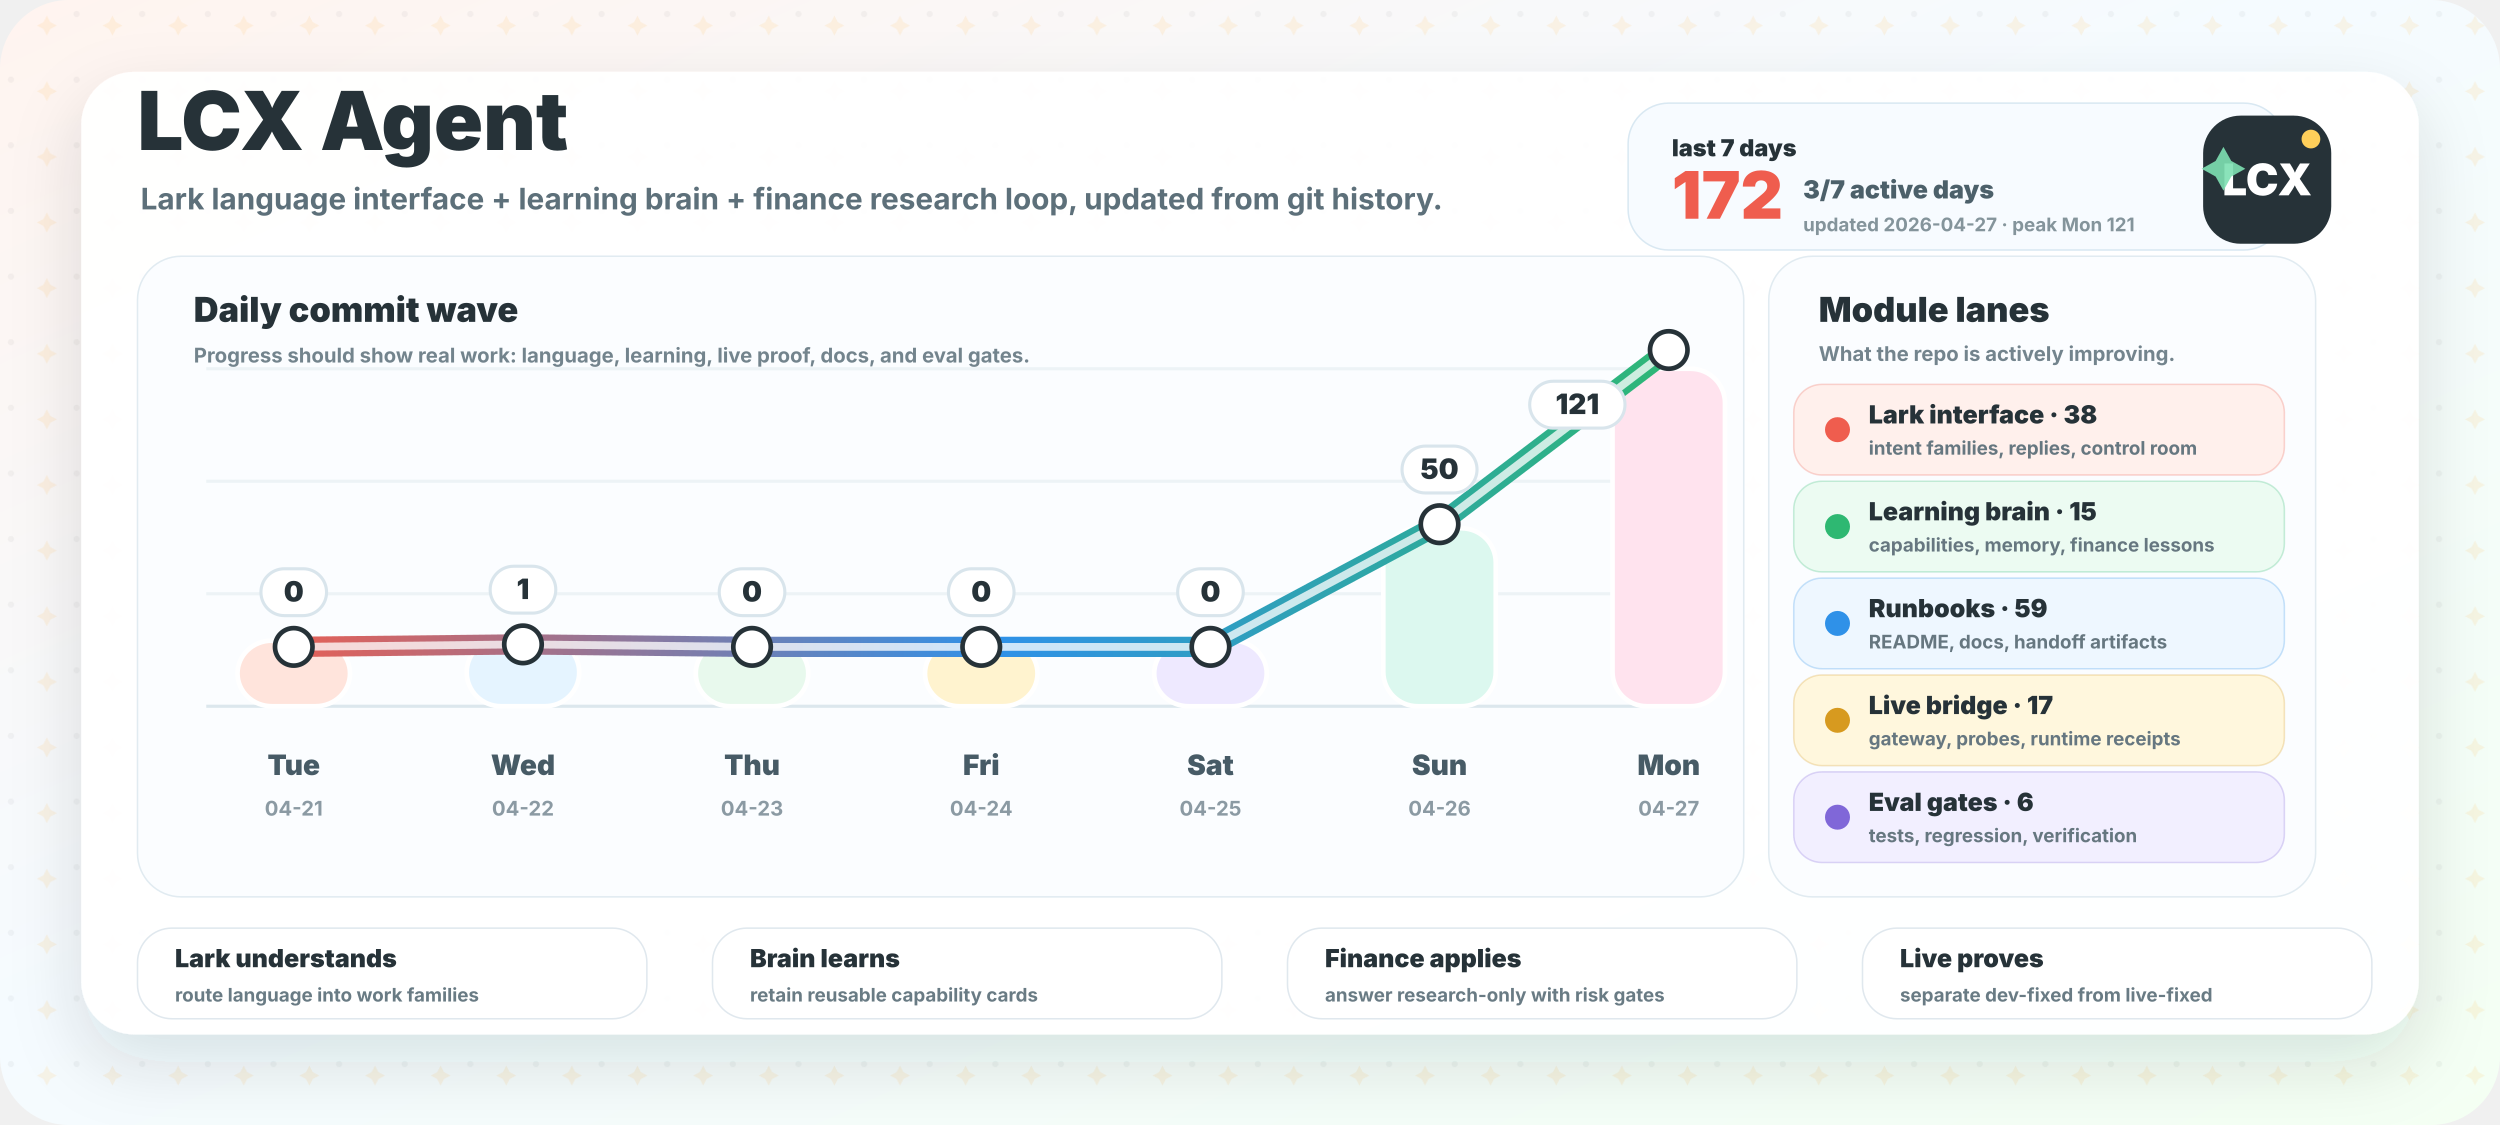
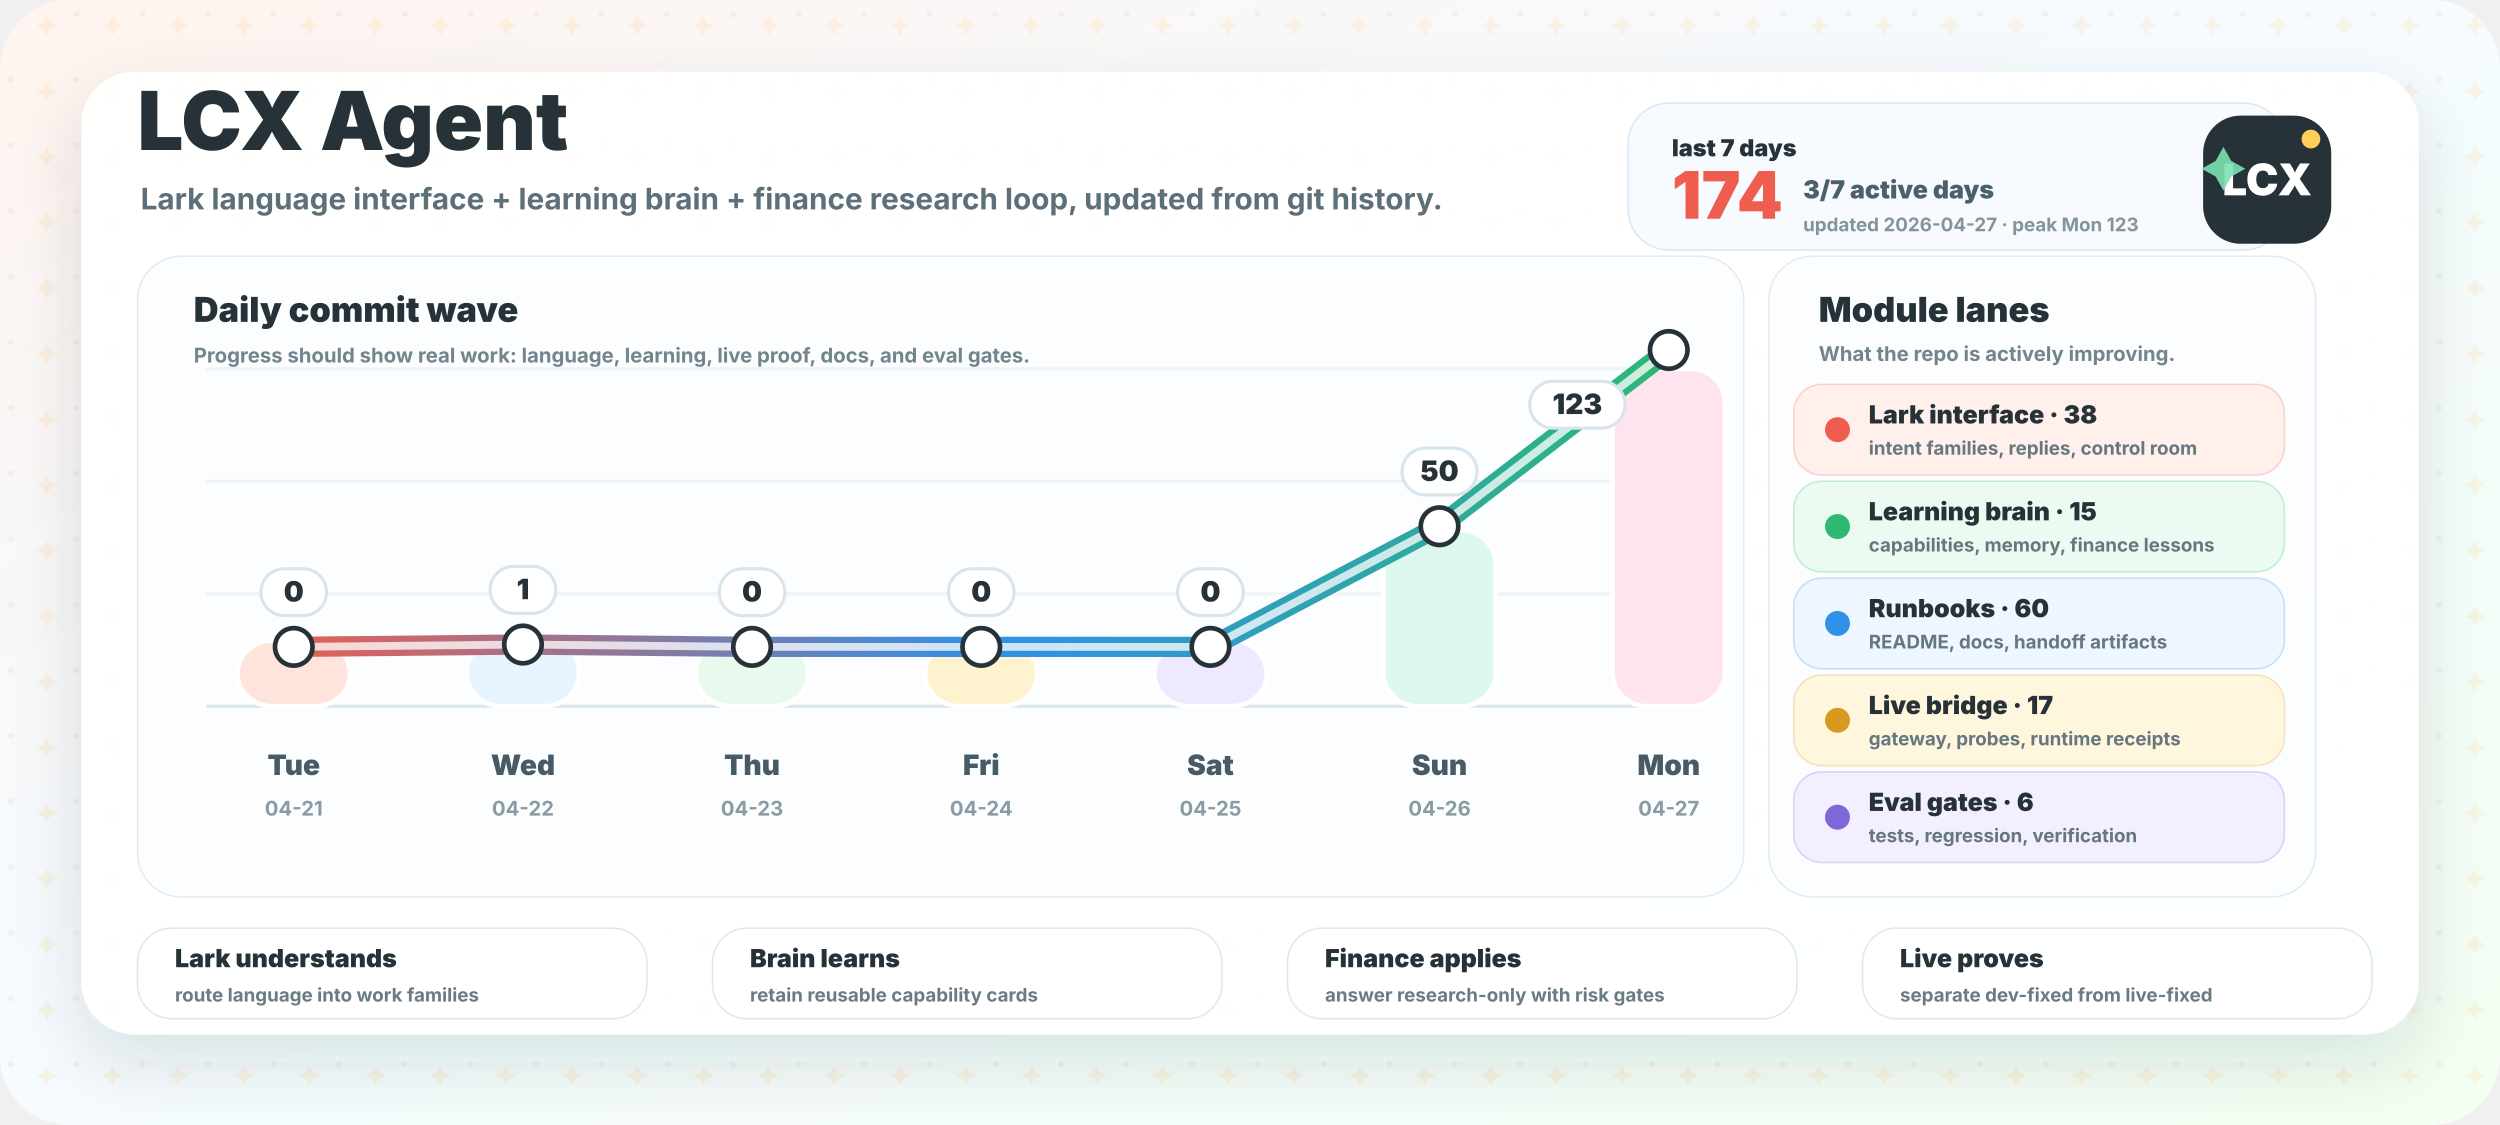
<svg xmlns="http://www.w3.org/2000/svg" width="1600" height="720" viewBox="0 0 1600 720" role="img" aria-labelledby="title desc">
  <defs>
    <linearGradient id="bg" x1="0" y1="0" x2="1" y2="1">
      <stop offset="0" stop-color="#fff4ef" />
      <stop offset="0.46" stop-color="#f5fbff" />
      <stop offset="1" stop-color="#f4fff3" />
    </linearGradient>
    <linearGradient id="wave" x1="160" y1="0" x2="1080" y2="0" gradientUnits="userSpaceOnUse">
      <stop offset="0" stop-color="#ef5d4e" />
      <stop offset="0.52" stop-color="#2f91e8" />
      <stop offset="1" stop-color="#2eb872" />
    </linearGradient>
    <filter id="shadow" x="-20%" y="-20%" width="140%" height="150%">
      <feDropShadow dx="0" dy="18" stdDeviation="22" flood-color="#263238" flood-opacity="0.13" />
    </filter>
    <pattern id="grid" width="42" height="42" patternUnits="userSpaceOnUse">
      <circle cx="7" cy="9" r="2" fill="#263238" opacity="0.045" />
      <path d="M30 10 l2.2 4.2 l4.2 2.2 l-4.2 2.2 l-2.2 4.2 l-2.2 -4.2 l-4.2 -2.2 l4.2 -2.2 Z" fill="#ffb84d" opacity="0.13" />
    </pattern>
  </defs>
  <rect width="1600" height="720" rx="44" fill="url(#bg)" />
  <rect width="1600" height="720" rx="44" fill="url(#grid)" />
  <rect x="52" y="46" width="1496" height="616" rx="34" fill="#ffffff" opacity="0.95" filter="url(#shadow)" />
  <g transform="translate(88 96)">
    <text x="0" y="0" fill="#263238" font-family="Inter, ui-sans-serif, system-ui, -apple-system, BlinkMacSystemFont, Segoe UI, sans-serif" font-size="52" font-weight="950">LCX Agent</text>
    <text x="2" y="38" fill="#5d707a" font-family="Inter, ui-sans-serif, system-ui, -apple-system, BlinkMacSystemFont, Segoe UI, sans-serif" font-size="19" font-weight="700">Lark language interface + learning brain + finance research loop, updated from git history.</text>
  </g>
  <g transform="translate(1042 66)">
    <rect x="0" y="0" width="420" height="94" rx="26" fill="#f7fbff" stroke="#d9e8f2" />
    <text x="28" y="34" fill="#263238" font-family="Inter, ui-sans-serif, system-ui, -apple-system, BlinkMacSystemFont, Segoe UI, sans-serif" font-size="15" font-weight="950">last 7 days</text>
-     <text x="28" y="74" fill="#ef5d4e" font-family="Inter, ui-sans-serif, system-ui, -apple-system, BlinkMacSystemFont, Segoe UI, sans-serif" font-size="42" font-weight="950">172</text>
+     <text x="28" y="74" fill="#ef5d4e" font-family="Inter, ui-sans-serif, system-ui, -apple-system, BlinkMacSystemFont, Segoe UI, sans-serif" font-size="42" font-weight="950">174</text>
    <text x="112" y="61" fill="#4c606a" font-family="Inter, ui-sans-serif, system-ui, -apple-system, BlinkMacSystemFont, Segoe UI, sans-serif" font-size="16" font-weight="850">3/7 active days</text>
-     <text x="112" y="82" fill="#84949b" font-family="Inter, ui-sans-serif, system-ui, -apple-system, BlinkMacSystemFont, Segoe UI, sans-serif" font-size="12" font-weight="750">updated 2026-04-27 · peak Mon 121</text>
+     <text x="112" y="82" fill="#84949b" font-family="Inter, ui-sans-serif, system-ui, -apple-system, BlinkMacSystemFont, Segoe UI, sans-serif" font-size="12" font-weight="750">updated 2026-04-27 · peak Mon 123</text>
  </g>
  <g>
    <rect x="88" y="164" width="1028" height="410" rx="28" fill="#fbfdff" stroke="#e1ebf1" />
    <text x="124" y="206" fill="#263238" font-family="Inter, ui-sans-serif, system-ui, -apple-system, BlinkMacSystemFont, Segoe UI, sans-serif" font-size="22" font-weight="950">Daily commit wave</text>
    <text x="124" y="232" fill="#73848d" font-family="Inter, ui-sans-serif, system-ui, -apple-system, BlinkMacSystemFont, Segoe UI, sans-serif" font-size="13" font-weight="750">Progress should show real work: language, learning, live proof, docs, and eval gates.</text>
    <line x1="132" y1="452" x2="1086" y2="452" stroke="#dce7ed" stroke-width="2" />
    <line x1="132" y1="380" x2="1086" y2="380" stroke="#edf3f6" stroke-width="2" />
    <line x1="132" y1="308" x2="1086" y2="308" stroke="#edf3f6" stroke-width="2" />
    <line x1="132" y1="236" x2="1086" y2="236" stroke="#edf3f6" stroke-width="2" />
    <rect x="152.0" y="410.0" width="72" height="42.0" rx="22" fill="#ffe4dc" stroke="#ffffff" stroke-width="3" />
    <text x="188.0" y="496" text-anchor="middle" fill="#475b66" font-family="Inter, ui-sans-serif, system-ui, -apple-system, BlinkMacSystemFont, Segoe UI, sans-serif" font-size="18" font-weight="850">Tue</text>
    <text x="188.0" y="522" text-anchor="middle" fill="#8b9aa3" font-family="Inter, ui-sans-serif, system-ui, -apple-system, BlinkMacSystemFont, Segoe UI, sans-serif" font-size="13" font-weight="750">04-21</text>
    <rect x="298.7" y="408.6" width="72" height="43.4" rx="22" fill="#e5f4ff" stroke="#ffffff" stroke-width="3" />
    <text x="334.7" y="496" text-anchor="middle" fill="#475b66" font-family="Inter, ui-sans-serif, system-ui, -apple-system, BlinkMacSystemFont, Segoe UI, sans-serif" font-size="18" font-weight="850">Wed</text>
    <text x="334.7" y="522" text-anchor="middle" fill="#8b9aa3" font-family="Inter, ui-sans-serif, system-ui, -apple-system, BlinkMacSystemFont, Segoe UI, sans-serif" font-size="13" font-weight="750">04-22</text>
    <rect x="445.3" y="410.0" width="72" height="42.0" rx="22" fill="#e8f9ed" stroke="#ffffff" stroke-width="3" />
    <text x="481.3" y="496" text-anchor="middle" fill="#475b66" font-family="Inter, ui-sans-serif, system-ui, -apple-system, BlinkMacSystemFont, Segoe UI, sans-serif" font-size="18" font-weight="850">Thu</text>
    <text x="481.3" y="522" text-anchor="middle" fill="#8b9aa3" font-family="Inter, ui-sans-serif, system-ui, -apple-system, BlinkMacSystemFont, Segoe UI, sans-serif" font-size="13" font-weight="750">04-23</text>
    <rect x="592.0" y="410.0" width="72" height="42.0" rx="22" fill="#fff3cf" stroke="#ffffff" stroke-width="3" />
    <text x="628.0" y="496" text-anchor="middle" fill="#475b66" font-family="Inter, ui-sans-serif, system-ui, -apple-system, BlinkMacSystemFont, Segoe UI, sans-serif" font-size="18" font-weight="850">Fri</text>
    <text x="628.0" y="522" text-anchor="middle" fill="#8b9aa3" font-family="Inter, ui-sans-serif, system-ui, -apple-system, BlinkMacSystemFont, Segoe UI, sans-serif" font-size="13" font-weight="750">04-24</text>
    <rect x="738.7" y="410.0" width="72" height="42.0" rx="22" fill="#eee9ff" stroke="#ffffff" stroke-width="3" />
    <text x="774.7" y="496" text-anchor="middle" fill="#475b66" font-family="Inter, ui-sans-serif, system-ui, -apple-system, BlinkMacSystemFont, Segoe UI, sans-serif" font-size="18" font-weight="850">Sat</text>
    <text x="774.7" y="522" text-anchor="middle" fill="#8b9aa3" font-family="Inter, ui-sans-serif, system-ui, -apple-system, BlinkMacSystemFont, Segoe UI, sans-serif" font-size="13" font-weight="750">04-25</text>
-     <rect x="885.3" y="338.1" width="72" height="113.9" rx="22" fill="#dcf8ef" stroke="#ffffff" stroke-width="3" />
+     <rect x="885.3" y="339.3" width="72" height="112.7" rx="22" fill="#dcf8ef" stroke="#ffffff" stroke-width="3" />
    <text x="921.3" y="496" text-anchor="middle" fill="#475b66" font-family="Inter, ui-sans-serif, system-ui, -apple-system, BlinkMacSystemFont, Segoe UI, sans-serif" font-size="18" font-weight="850">Sun</text>
    <text x="921.3" y="522" text-anchor="middle" fill="#8b9aa3" font-family="Inter, ui-sans-serif, system-ui, -apple-system, BlinkMacSystemFont, Segoe UI, sans-serif" font-size="13" font-weight="750">04-26</text>
    <rect x="1032.0" y="236.0" width="72" height="216.0" rx="22" fill="#ffe3ee" stroke="#ffffff" stroke-width="3" />
    <text x="1068.0" y="496" text-anchor="middle" fill="#475b66" font-family="Inter, ui-sans-serif, system-ui, -apple-system, BlinkMacSystemFont, Segoe UI, sans-serif" font-size="18" font-weight="850">Mon</text>
    <text x="1068.0" y="522" text-anchor="middle" fill="#8b9aa3" font-family="Inter, ui-sans-serif, system-ui, -apple-system, BlinkMacSystemFont, Segoe UI, sans-serif" font-size="13" font-weight="750">04-27</text>
-     <path d="M 188.0 414.0 L 334.7 412.4 L 481.3 414.0 L 628.0 414.0 L 774.7 414.0 L 921.3 335.5 L 1068.0 224.0" fill="none" stroke="url(#wave)" stroke-width="13" stroke-linecap="round" stroke-linejoin="round" />
-     <path d="M 188.0 414.0 L 334.7 412.4 L 481.3 414.0 L 628.0 414.0 L 774.7 414.0 L 921.3 335.5 L 1068.0 224.0" fill="none" stroke="#ffffff" stroke-width="5" stroke-linecap="round" stroke-linejoin="round" opacity="0.76" />
+     <path d="M 188.0 414.0 L 334.7 412.5 L 481.3 414.0 L 628.0 414.0 L 774.7 414.0 L 921.3 336.8 L 1068.0 224.0" fill="none" stroke="url(#wave)" stroke-width="13" stroke-linecap="round" stroke-linejoin="round" />
+     <path d="M 188.0 414.0 L 334.7 412.5 L 481.3 414.0 L 628.0 414.0 L 774.7 414.0 L 921.3 336.8 L 1068.0 224.0" fill="none" stroke="#ffffff" stroke-width="5" stroke-linecap="round" stroke-linejoin="round" opacity="0.76" />
    <circle cx="188.0" cy="414.0" r="12" fill="#ffffff" stroke="#263238" stroke-width="3" />
-     <circle cx="334.7" cy="412.4" r="12" fill="#ffffff" stroke="#263238" stroke-width="3" />
+     <circle cx="334.7" cy="412.5" r="12" fill="#ffffff" stroke="#263238" stroke-width="3" />
    <circle cx="481.3" cy="414.0" r="12" fill="#ffffff" stroke="#263238" stroke-width="3" />
    <circle cx="628.0" cy="414.0" r="12" fill="#ffffff" stroke="#263238" stroke-width="3" />
    <circle cx="774.7" cy="414.0" r="12" fill="#ffffff" stroke="#263238" stroke-width="3" />
-     <circle cx="921.3" cy="335.5" r="12" fill="#ffffff" stroke="#263238" stroke-width="3" />
+     <circle cx="921.3" cy="336.8" r="12" fill="#ffffff" stroke="#263238" stroke-width="3" />
    <circle cx="1068.0" cy="224.0" r="12" fill="#ffffff" stroke="#263238" stroke-width="3" />
    <g>
      <rect x="167.0" y="364.0" width="42" height="30" rx="15" fill="#ffffff" stroke="#d9e5ec" stroke-width="2" />
      <text x="188.0" y="385.0" text-anchor="middle" fill="#263238" font-family="Inter, ui-sans-serif, system-ui, -apple-system, BlinkMacSystemFont, Segoe UI, sans-serif" font-size="18" font-weight="950">0</text>
    </g>
    <g>
-       <rect x="313.7" y="362.4" width="42" height="30" rx="15" fill="#ffffff" stroke="#d9e5ec" stroke-width="2" />
-       <text x="334.7" y="383.4" text-anchor="middle" fill="#263238" font-family="Inter, ui-sans-serif, system-ui, -apple-system, BlinkMacSystemFont, Segoe UI, sans-serif" font-size="18" font-weight="950">1</text>
+       <rect x="313.7" y="362.5" width="42" height="30" rx="15" fill="#ffffff" stroke="#d9e5ec" stroke-width="2" />
+       <text x="334.7" y="383.5" text-anchor="middle" fill="#263238" font-family="Inter, ui-sans-serif, system-ui, -apple-system, BlinkMacSystemFont, Segoe UI, sans-serif" font-size="18" font-weight="950">1</text>
    </g>
    <g>
      <rect x="460.3" y="364.0" width="42" height="30" rx="15" fill="#ffffff" stroke="#d9e5ec" stroke-width="2" />
      <text x="481.3" y="385.0" text-anchor="middle" fill="#263238" font-family="Inter, ui-sans-serif, system-ui, -apple-system, BlinkMacSystemFont, Segoe UI, sans-serif" font-size="18" font-weight="950">0</text>
    </g>
    <g>
      <rect x="607.0" y="364.0" width="42" height="30" rx="15" fill="#ffffff" stroke="#d9e5ec" stroke-width="2" />
      <text x="628.0" y="385.0" text-anchor="middle" fill="#263238" font-family="Inter, ui-sans-serif, system-ui, -apple-system, BlinkMacSystemFont, Segoe UI, sans-serif" font-size="18" font-weight="950">0</text>
    </g>
    <g>
      <rect x="753.7" y="364.0" width="42" height="30" rx="15" fill="#ffffff" stroke="#d9e5ec" stroke-width="2" />
      <text x="774.7" y="385.0" text-anchor="middle" fill="#263238" font-family="Inter, ui-sans-serif, system-ui, -apple-system, BlinkMacSystemFont, Segoe UI, sans-serif" font-size="18" font-weight="950">0</text>
    </g>
    <g>
-       <rect x="897.3" y="285.5" width="48" height="30" rx="15" fill="#ffffff" stroke="#d9e5ec" stroke-width="2" />
-       <text x="921.3" y="306.5" text-anchor="middle" fill="#263238" font-family="Inter, ui-sans-serif, system-ui, -apple-system, BlinkMacSystemFont, Segoe UI, sans-serif" font-size="18" font-weight="950">50</text>
+       <rect x="897.3" y="286.8" width="48" height="30" rx="15" fill="#ffffff" stroke="#d9e5ec" stroke-width="2" />
+       <text x="921.3" y="307.8" text-anchor="middle" fill="#263238" font-family="Inter, ui-sans-serif, system-ui, -apple-system, BlinkMacSystemFont, Segoe UI, sans-serif" font-size="18" font-weight="950">50</text>
    </g>
    <g>
      <rect x="979.0" y="244.0" width="61" height="30" rx="15" fill="#ffffff" stroke="#d9e5ec" stroke-width="2" />
-       <text x="1009.5" y="265.0" text-anchor="middle" fill="#263238" font-family="Inter, ui-sans-serif, system-ui, -apple-system, BlinkMacSystemFont, Segoe UI, sans-serif" font-size="18" font-weight="950">121</text>
+       <text x="1009.5" y="265.0" text-anchor="middle" fill="#263238" font-family="Inter, ui-sans-serif, system-ui, -apple-system, BlinkMacSystemFont, Segoe UI, sans-serif" font-size="18" font-weight="950">123</text>
    </g>
  </g>
  <g>
    <rect x="1132" y="164" width="350" height="410" rx="28" fill="#fbfdff" stroke="#e1ebf1" />
    <text x="1164" y="206" fill="#263238" font-family="Inter, ui-sans-serif, system-ui, -apple-system, BlinkMacSystemFont, Segoe UI, sans-serif" font-size="22" font-weight="950">Module lanes</text>
    <text x="1164" y="231" fill="#73848d" font-family="Inter, ui-sans-serif, system-ui, -apple-system, BlinkMacSystemFont, Segoe UI, sans-serif" font-size="13" font-weight="750">What the repo is actively improving.</text>
    <g>
      <rect x="1148" y="246" width="314" height="58" rx="18" fill="#fff0ec" stroke="#ef5d4e" stroke-opacity="0.25" />
      <circle cx="1176" cy="275" r="8" fill="#ef5d4e" />
      <text x="1196" y="271" fill="#263238" font-family="Inter, ui-sans-serif, system-ui, -apple-system, BlinkMacSystemFont, Segoe UI, sans-serif" font-size="16" font-weight="900">Lark interface · 38</text>
      <text x="1196" y="291" fill="#667780" font-family="Inter, ui-sans-serif, system-ui, -apple-system, BlinkMacSystemFont, Segoe UI, sans-serif" font-size="12" font-weight="700">intent families, replies, control room</text>
    </g>
    <g>
      <rect x="1148" y="308" width="314" height="58" rx="18" fill="#ecfbf2" stroke="#2eb872" stroke-opacity="0.25" />
      <circle cx="1176" cy="337" r="8" fill="#2eb872" />
      <text x="1196" y="333" fill="#263238" font-family="Inter, ui-sans-serif, system-ui, -apple-system, BlinkMacSystemFont, Segoe UI, sans-serif" font-size="16" font-weight="900">Learning brain · 15</text>
      <text x="1196" y="353" fill="#667780" font-family="Inter, ui-sans-serif, system-ui, -apple-system, BlinkMacSystemFont, Segoe UI, sans-serif" font-size="12" font-weight="700">capabilities, memory, finance lessons</text>
    </g>
    <g>
      <rect x="1148" y="370" width="314" height="58" rx="18" fill="#eef7ff" stroke="#2f91e8" stroke-opacity="0.25" />
      <circle cx="1176" cy="399" r="8" fill="#2f91e8" />
-       <text x="1196" y="395" fill="#263238" font-family="Inter, ui-sans-serif, system-ui, -apple-system, BlinkMacSystemFont, Segoe UI, sans-serif" font-size="16" font-weight="900">Runbooks · 59</text>
+       <text x="1196" y="395" fill="#263238" font-family="Inter, ui-sans-serif, system-ui, -apple-system, BlinkMacSystemFont, Segoe UI, sans-serif" font-size="16" font-weight="900">Runbooks · 60</text>
      <text x="1196" y="415" fill="#667780" font-family="Inter, ui-sans-serif, system-ui, -apple-system, BlinkMacSystemFont, Segoe UI, sans-serif" font-size="12" font-weight="700">README, docs, handoff artifacts</text>
    </g>
    <g>
      <rect x="1148" y="432" width="314" height="58" rx="18" fill="#fff7dd" stroke="#d79a1f" stroke-opacity="0.25" />
      <circle cx="1176" cy="461" r="8" fill="#d79a1f" />
      <text x="1196" y="457" fill="#263238" font-family="Inter, ui-sans-serif, system-ui, -apple-system, BlinkMacSystemFont, Segoe UI, sans-serif" font-size="16" font-weight="900">Live bridge · 17</text>
      <text x="1196" y="477" fill="#667780" font-family="Inter, ui-sans-serif, system-ui, -apple-system, BlinkMacSystemFont, Segoe UI, sans-serif" font-size="12" font-weight="700">gateway, probes, runtime receipts</text>
    </g>
    <g>
      <rect x="1148" y="494" width="314" height="58" rx="18" fill="#f2efff" stroke="#8067d8" stroke-opacity="0.25" />
      <circle cx="1176" cy="523" r="8" fill="#8067d8" />
      <text x="1196" y="519" fill="#263238" font-family="Inter, ui-sans-serif, system-ui, -apple-system, BlinkMacSystemFont, Segoe UI, sans-serif" font-size="16" font-weight="900">Eval gates · 6</text>
      <text x="1196" y="539" fill="#667780" font-family="Inter, ui-sans-serif, system-ui, -apple-system, BlinkMacSystemFont, Segoe UI, sans-serif" font-size="12" font-weight="700">tests, regression, verification</text>
    </g>
  </g>
  <g transform="translate(1410 74)">
    <rect x="0" y="0" width="82" height="82" rx="24" fill="#263238" />
    <text x="41" y="51" text-anchor="middle" fill="#ffffff" font-family="Inter, ui-sans-serif, system-ui, -apple-system, BlinkMacSystemFont, Segoe UI, sans-serif" font-size="28" font-weight="950">LCX</text>
    <circle cx="69" cy="15" r="6" fill="#ffcf5a" />
    <path d="M13 20 l5 9 l9 5 l-9 5 l-5 9 l-5 -9 l-9 -5 l9 -5 Z" fill="#7de0b2" opacity="0.9" />
  </g>
  <g>
    <g>
      <rect x="88" y="594" width="326" height="58" rx="22" fill="#ffffff" stroke="#e0e8ee" />
      <text x="112" y="619" fill="#263238" font-family="Inter, ui-sans-serif, system-ui, -apple-system, BlinkMacSystemFont, Segoe UI, sans-serif" font-size="16" font-weight="950">Lark understands</text>
      <text x="112" y="641" fill="#697b84" font-family="Inter, ui-sans-serif, system-ui, -apple-system, BlinkMacSystemFont, Segoe UI, sans-serif" font-size="12" font-weight="750">route language into work families</text>
    </g>
    <g>
      <rect x="456" y="594" width="326" height="58" rx="22" fill="#ffffff" stroke="#e0e8ee" />
      <text x="480" y="619" fill="#263238" font-family="Inter, ui-sans-serif, system-ui, -apple-system, BlinkMacSystemFont, Segoe UI, sans-serif" font-size="16" font-weight="950">Brain learns</text>
      <text x="480" y="641" fill="#697b84" font-family="Inter, ui-sans-serif, system-ui, -apple-system, BlinkMacSystemFont, Segoe UI, sans-serif" font-size="12" font-weight="750">retain reusable capability cards</text>
    </g>
    <g>
      <rect x="824" y="594" width="326" height="58" rx="22" fill="#ffffff" stroke="#e0e8ee" />
      <text x="848" y="619" fill="#263238" font-family="Inter, ui-sans-serif, system-ui, -apple-system, BlinkMacSystemFont, Segoe UI, sans-serif" font-size="16" font-weight="950">Finance applies</text>
      <text x="848" y="641" fill="#697b84" font-family="Inter, ui-sans-serif, system-ui, -apple-system, BlinkMacSystemFont, Segoe UI, sans-serif" font-size="12" font-weight="750">answer research-only with risk gates</text>
    </g>
    <g>
      <rect x="1192" y="594" width="326" height="58" rx="22" fill="#ffffff" stroke="#e0e8ee" />
      <text x="1216" y="619" fill="#263238" font-family="Inter, ui-sans-serif, system-ui, -apple-system, BlinkMacSystemFont, Segoe UI, sans-serif" font-size="16" font-weight="950">Live proves</text>
      <text x="1216" y="641" fill="#697b84" font-family="Inter, ui-sans-serif, system-ui, -apple-system, BlinkMacSystemFont, Segoe UI, sans-serif" font-size="12" font-weight="750">separate dev-fixed from live-fixed</text>
    </g>
  </g>
</svg>
